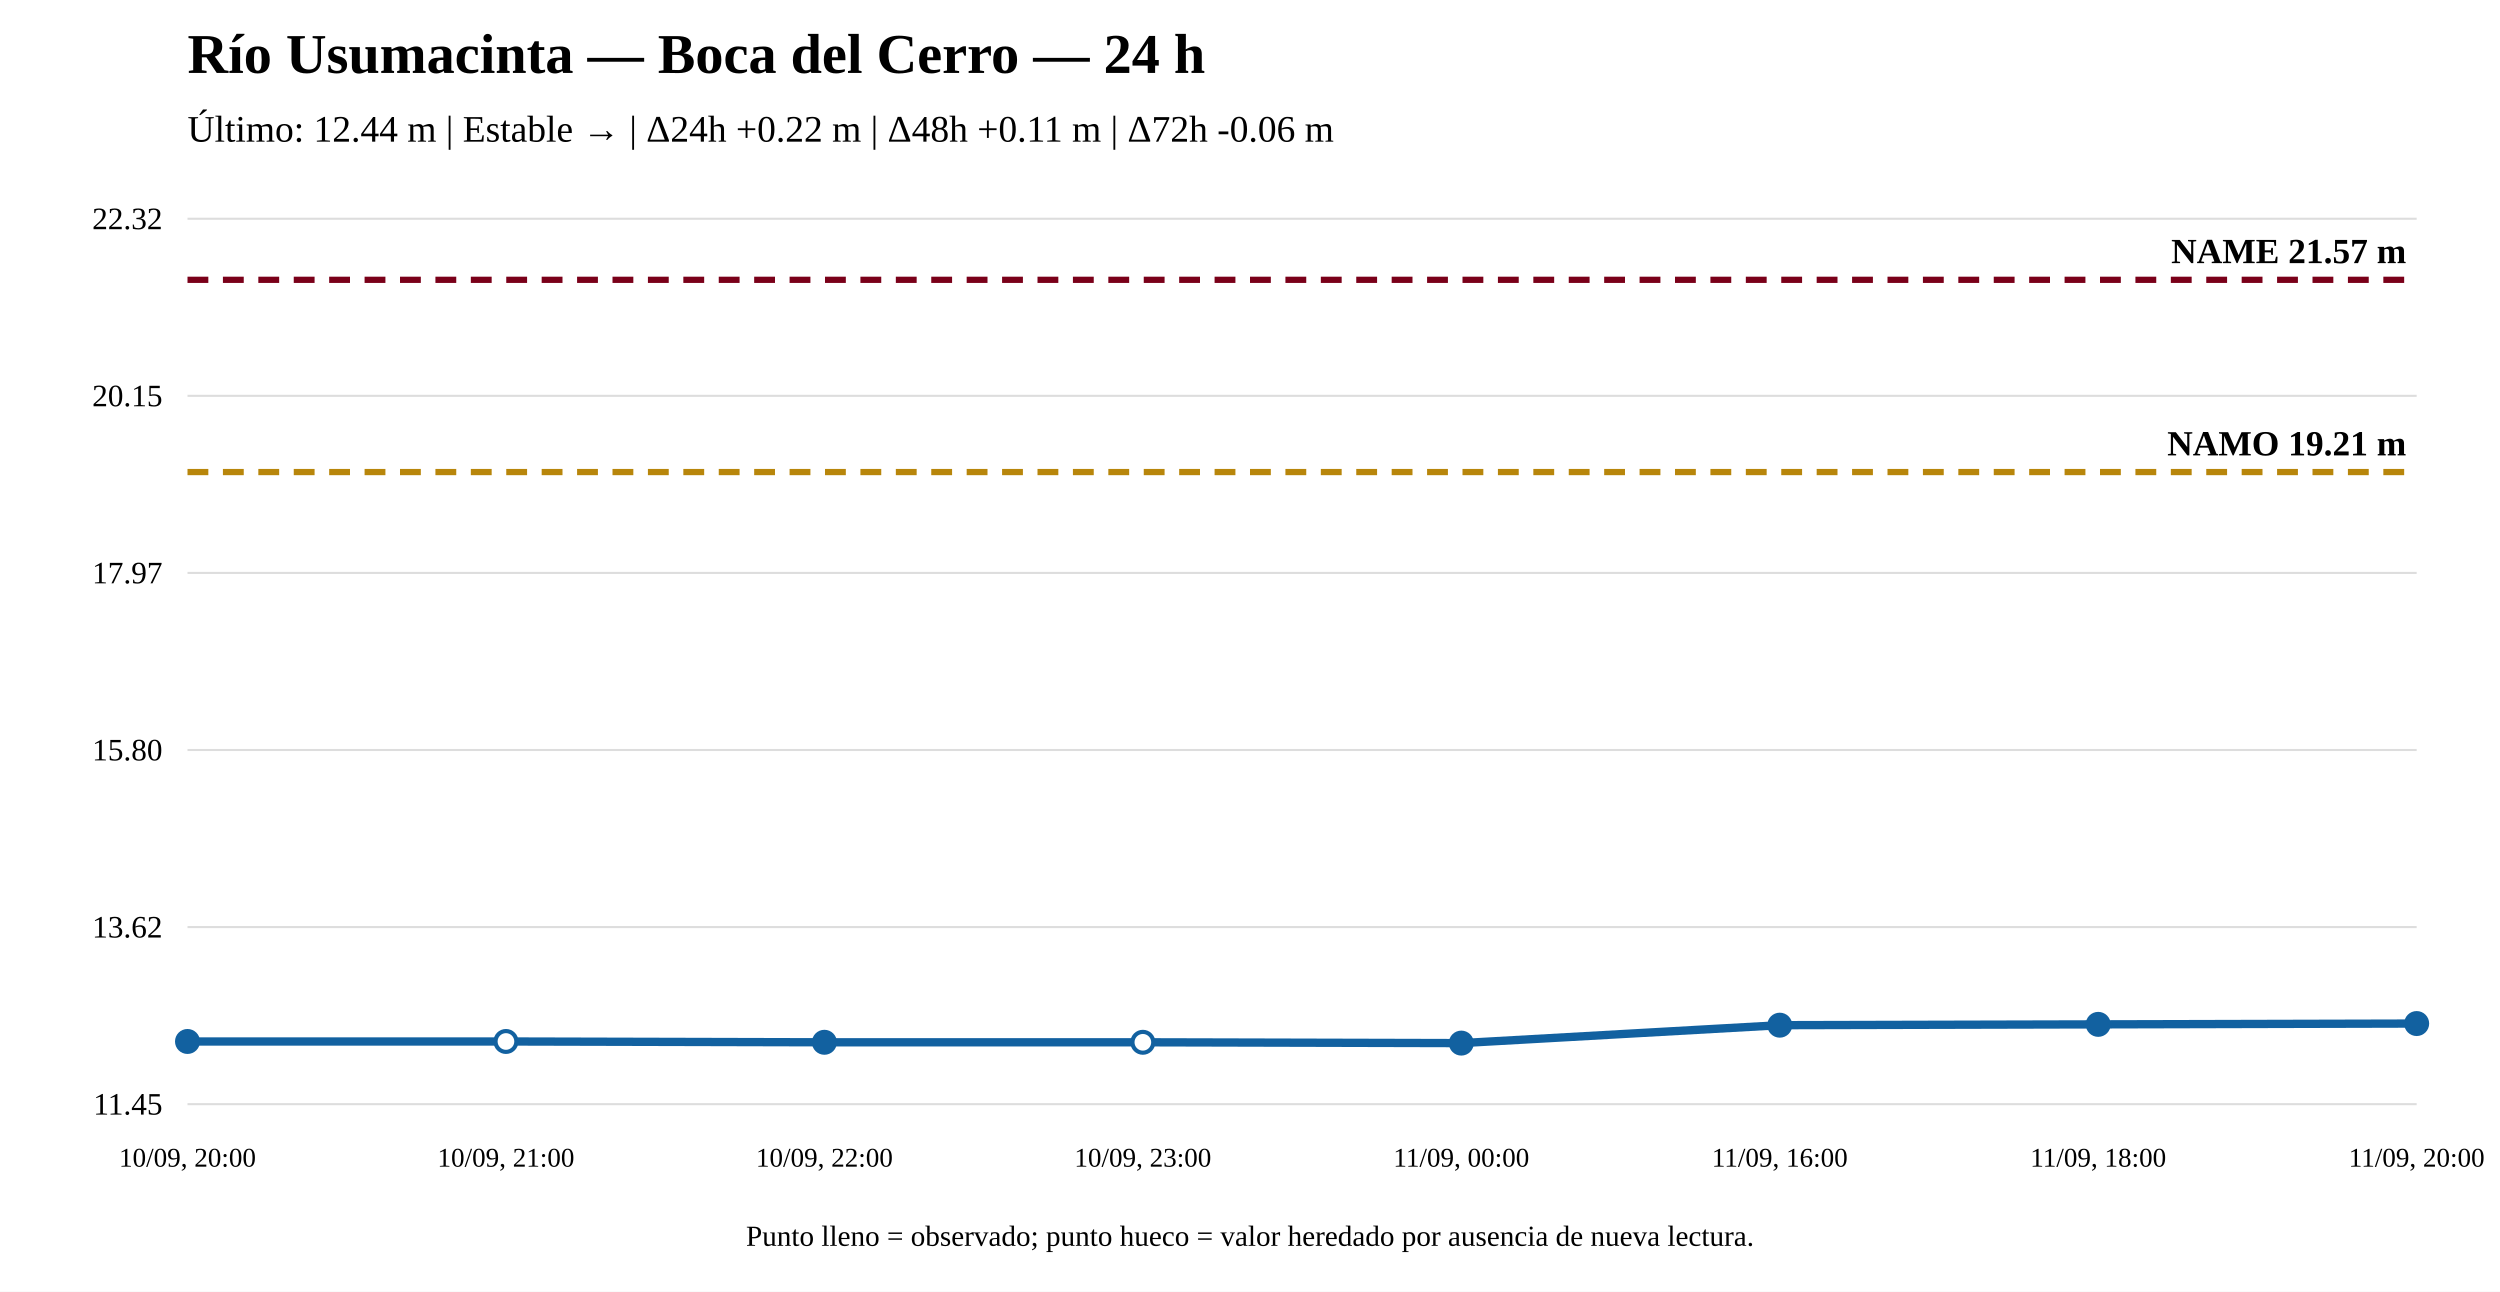
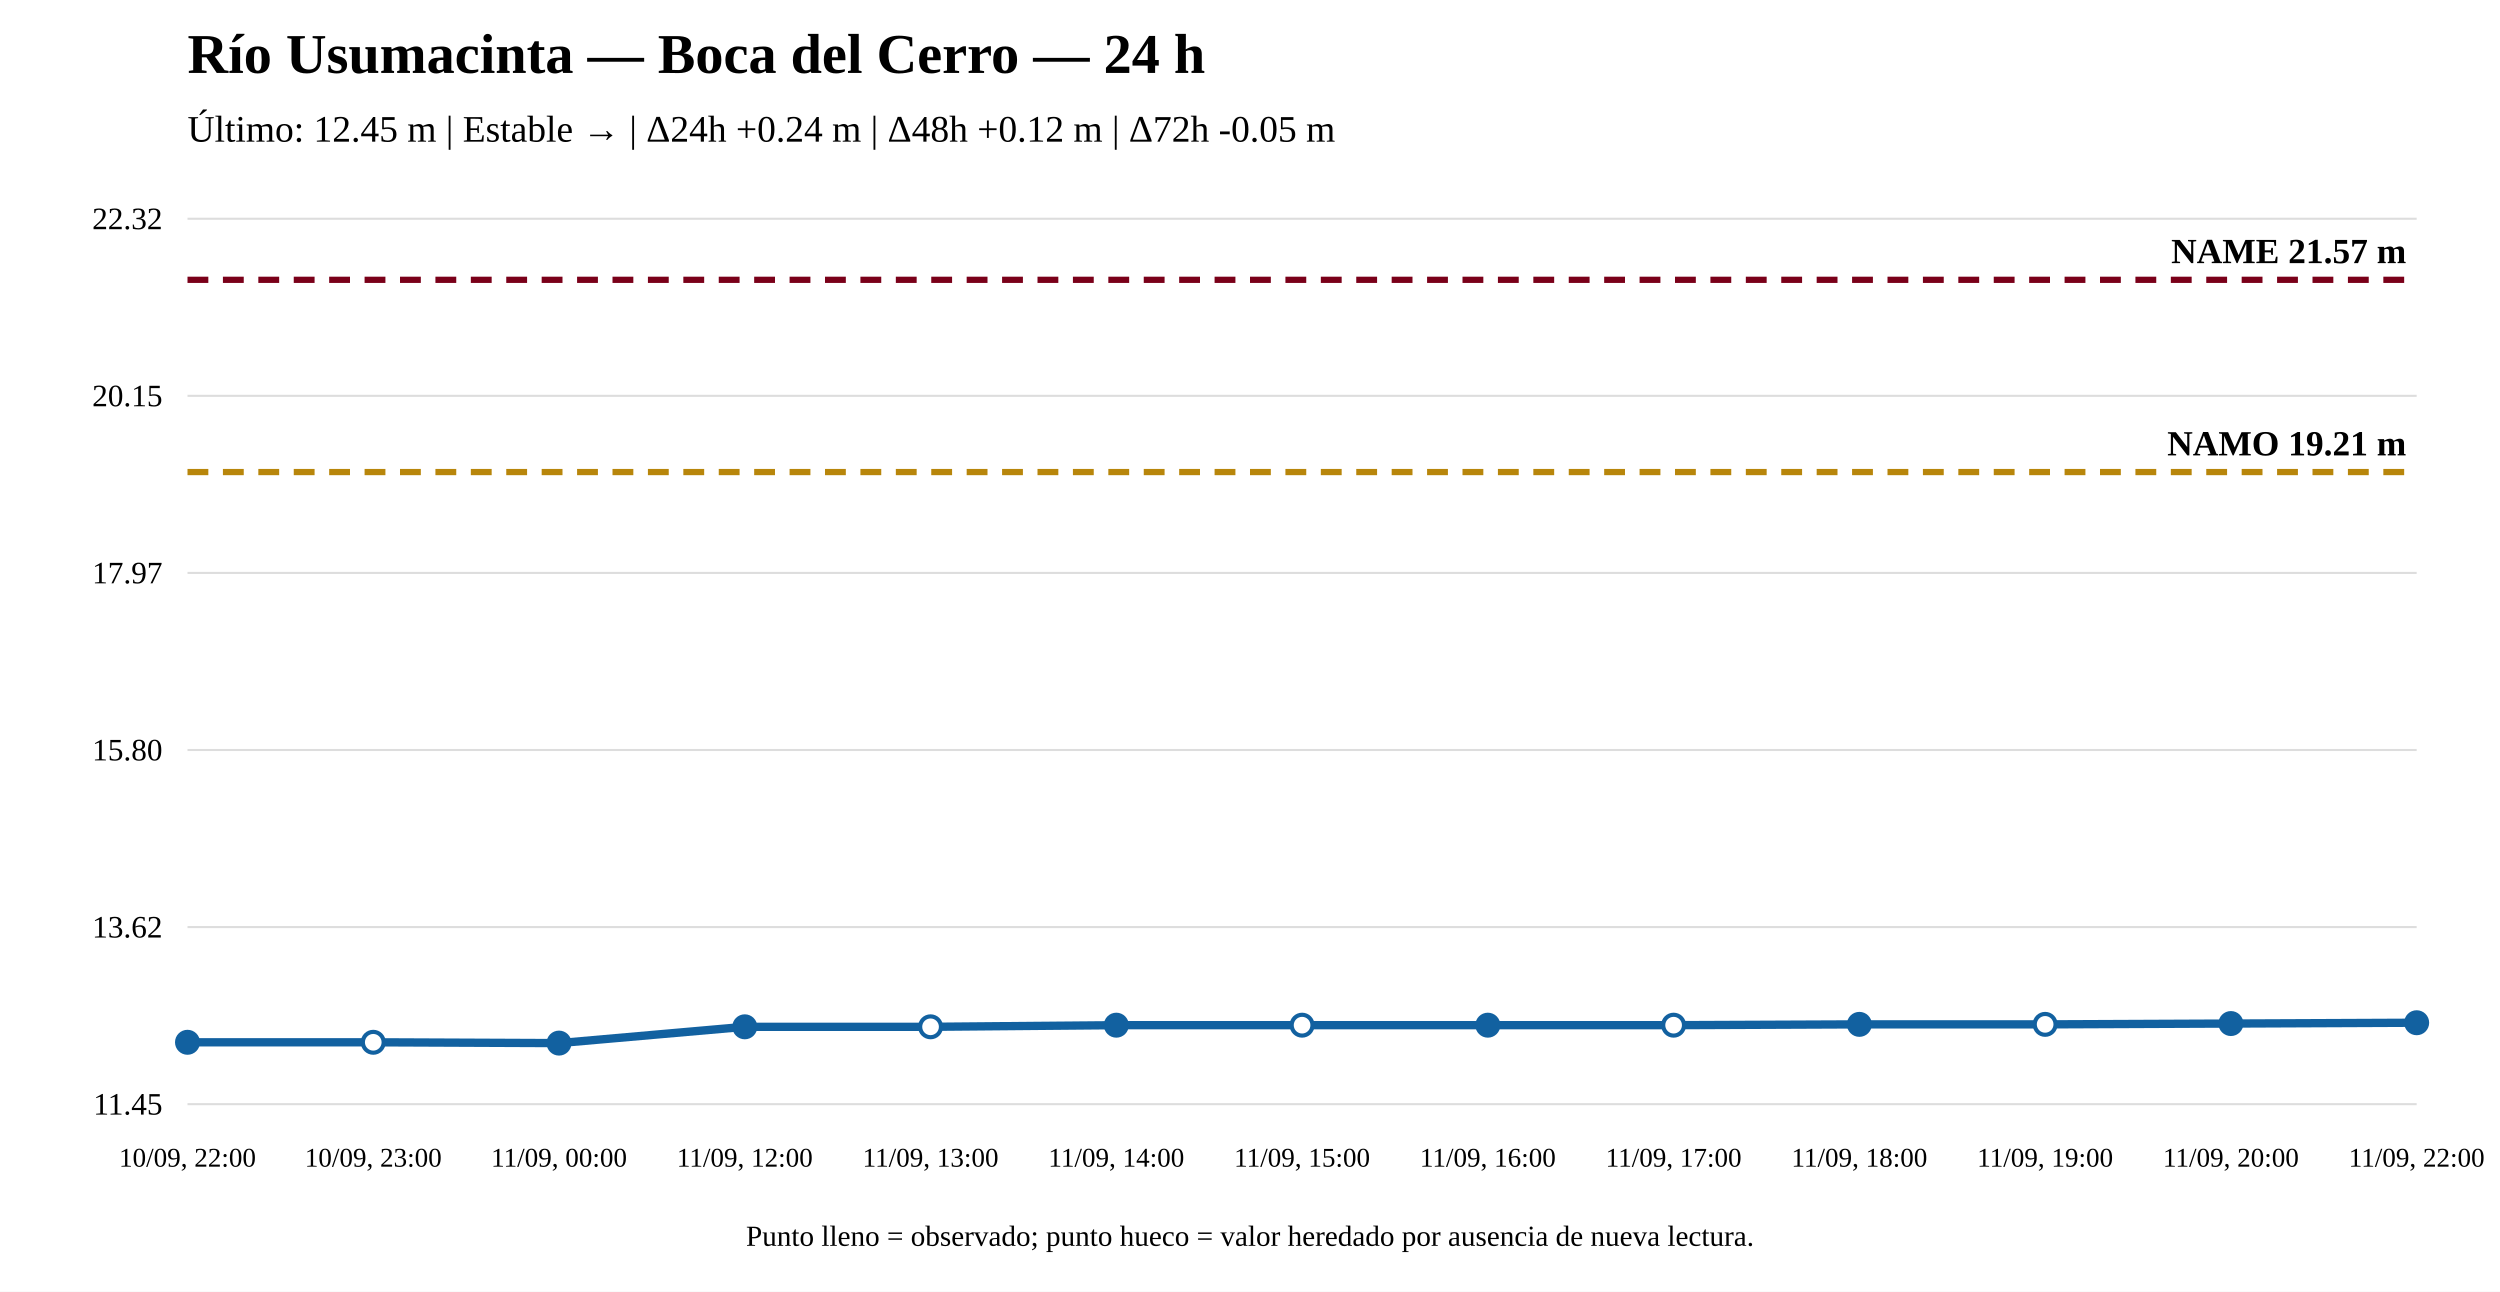
<svg xmlns="http://www.w3.org/2000/svg" width="1200" height="620" viewBox="0 0 1200 620">
  <rect width="100%" height="100%" fill="white" />
  <text x="90" y="35" font-size="27" font-weight="bold">Río Usumacinta — Boca del Cerro — 24 h</text>
-   <text x="90" y="68" font-size="18">Último: 12.44 m | Estable → | Δ24h +0.22 m | Δ48h +0.11 m | Δ72h -0.06 m</text>
+   <text x="90" y="68" font-size="18">Último: 12.45 m | Estable → | Δ24h +0.24 m | Δ48h +0.12 m | Δ72h -0.05 m</text>
  <line x1="90" y1="530" x2="1160" y2="530" stroke="#ddd" />
  <line x1="90" y1="445" x2="1160" y2="445" stroke="#ddd" />
  <line x1="90" y1="360" x2="1160" y2="360" stroke="#ddd" />
  <line x1="90" y1="275" x2="1160" y2="275" stroke="#ddd" />
  <line x1="90" y1="190" x2="1160" y2="190" stroke="#ddd" />
  <line x1="90" y1="105" x2="1160" y2="105" stroke="#ddd" />
  <text x="78" y="535" text-anchor="end" font-size="15">11.45</text>
  <text x="78" y="450" text-anchor="end" font-size="15">13.62</text>
  <text x="78" y="365" text-anchor="end" font-size="15">15.80</text>
  <text x="78" y="280" text-anchor="end" font-size="15">17.97</text>
  <text x="78" y="195" text-anchor="end" font-size="15">20.15</text>
  <text x="78" y="110" text-anchor="end" font-size="15">22.32</text>
  <line x1="90" y1="226.589" x2="1160" y2="226.589" stroke="#b8860b" stroke-width="3" stroke-dasharray="10 7" />
  <text x="1155" y="218.589" text-anchor="end" font-size="17" font-weight="bold">NAMO 19.21 m</text>
  <line x1="90" y1="134.31" x2="1160" y2="134.31" stroke="#7a0019" stroke-width="3" stroke-dasharray="10 7" />
  <text x="1155" y="126.31" text-anchor="end" font-size="17" font-weight="bold">NAME 21.57 m</text>
-   <polyline fill="none" stroke="#1261a0" stroke-width="4" points="90,499.908 242.857,499.908 395.714,500.299 548.571,500.299 701.429,500.69 854.286,492.087 1007.143,491.696 1160,491.305" />
-   <circle cx="90" cy="499.908" r="5" fill="#1261a0" stroke="#1261a0" stroke-width="2" />
-   <circle cx="242.857" cy="499.908" r="5" fill="white" stroke="#1261a0" stroke-width="2" />
-   <circle cx="395.714" cy="500.299" r="5" fill="#1261a0" stroke="#1261a0" stroke-width="2" />
-   <circle cx="548.571" cy="500.299" r="5" fill="white" stroke="#1261a0" stroke-width="2" />
-   <circle cx="701.429" cy="500.69" r="5" fill="#1261a0" stroke="#1261a0" stroke-width="2" />
-   <circle cx="854.286" cy="492.087" r="5" fill="#1261a0" stroke="#1261a0" stroke-width="2" />
-   <circle cx="1007.143" cy="491.696" r="5" fill="#1261a0" stroke="#1261a0" stroke-width="2" />
-   <circle cx="1160" cy="491.305" r="5" fill="#1261a0" stroke="#1261a0" stroke-width="2" />
-   <text x="90" y="560" text-anchor="middle" font-size="13">10/09, 20:00</text>
-   <text x="242.857" y="560" text-anchor="middle" font-size="13">10/09, 21:00</text>
-   <text x="395.714" y="560" text-anchor="middle" font-size="13">10/09, 22:00</text>
-   <text x="548.571" y="560" text-anchor="middle" font-size="13">10/09, 23:00</text>
-   <text x="701.429" y="560" text-anchor="middle" font-size="13">11/09, 00:00</text>
-   <text x="854.286" y="560" text-anchor="middle" font-size="13">11/09, 16:00</text>
-   <text x="1007.143" y="560" text-anchor="middle" font-size="13">11/09, 18:00</text>
-   <text x="1160" y="560" text-anchor="middle" font-size="13">11/09, 20:00</text>
+   <polyline fill="none" stroke="#1261a0" stroke-width="4" points="90,500.299 179.167,500.299 268.333,500.69 357.5,492.869 446.667,492.869 535.833,492.087 625,492.087 714.167,492.087 803.333,492.087 892.5,491.696 981.667,491.696 1070.833,491.305 1160,490.914" />
+   <circle cx="90" cy="500.299" r="5" fill="#1261a0" stroke="#1261a0" stroke-width="2" />
+   <circle cx="179.167" cy="500.299" r="5" fill="white" stroke="#1261a0" stroke-width="2" />
+   <circle cx="268.333" cy="500.69" r="5" fill="#1261a0" stroke="#1261a0" stroke-width="2" />
+   <circle cx="357.5" cy="492.869" r="5" fill="#1261a0" stroke="#1261a0" stroke-width="2" />
+   <circle cx="446.667" cy="492.869" r="5" fill="white" stroke="#1261a0" stroke-width="2" />
+   <circle cx="535.833" cy="492.087" r="5" fill="#1261a0" stroke="#1261a0" stroke-width="2" />
+   <circle cx="625" cy="492.087" r="5" fill="white" stroke="#1261a0" stroke-width="2" />
+   <circle cx="714.167" cy="492.087" r="5" fill="#1261a0" stroke="#1261a0" stroke-width="2" />
+   <circle cx="803.333" cy="492.087" r="5" fill="white" stroke="#1261a0" stroke-width="2" />
+   <circle cx="892.5" cy="491.696" r="5" fill="#1261a0" stroke="#1261a0" stroke-width="2" />
+   <circle cx="981.667" cy="491.696" r="5" fill="white" stroke="#1261a0" stroke-width="2" />
+   <circle cx="1070.833" cy="491.305" r="5" fill="#1261a0" stroke="#1261a0" stroke-width="2" />
+   <circle cx="1160" cy="490.914" r="5" fill="#1261a0" stroke="#1261a0" stroke-width="2" />
+   <text x="90" y="560" text-anchor="middle" font-size="13">10/09, 22:00</text>
+   <text x="179.167" y="560" text-anchor="middle" font-size="13">10/09, 23:00</text>
+   <text x="268.333" y="560" text-anchor="middle" font-size="13">11/09, 00:00</text>
+   <text x="357.5" y="560" text-anchor="middle" font-size="13">11/09, 12:00</text>
+   <text x="446.667" y="560" text-anchor="middle" font-size="13">11/09, 13:00</text>
+   <text x="535.833" y="560" text-anchor="middle" font-size="13">11/09, 14:00</text>
+   <text x="625" y="560" text-anchor="middle" font-size="13">11/09, 15:00</text>
+   <text x="714.167" y="560" text-anchor="middle" font-size="13">11/09, 16:00</text>
+   <text x="803.333" y="560" text-anchor="middle" font-size="13">11/09, 17:00</text>
+   <text x="892.5" y="560" text-anchor="middle" font-size="13">11/09, 18:00</text>
+   <text x="981.667" y="560" text-anchor="middle" font-size="13">11/09, 19:00</text>
+   <text x="1070.833" y="560" text-anchor="middle" font-size="13">11/09, 20:00</text>
+   <text x="1160" y="560" text-anchor="middle" font-size="13">11/09, 22:00</text>
  <text x="600" y="598" text-anchor="middle" font-size="14">Punto lleno = observado; punto hueco = valor heredado por ausencia de nueva lectura.</text>
</svg>
